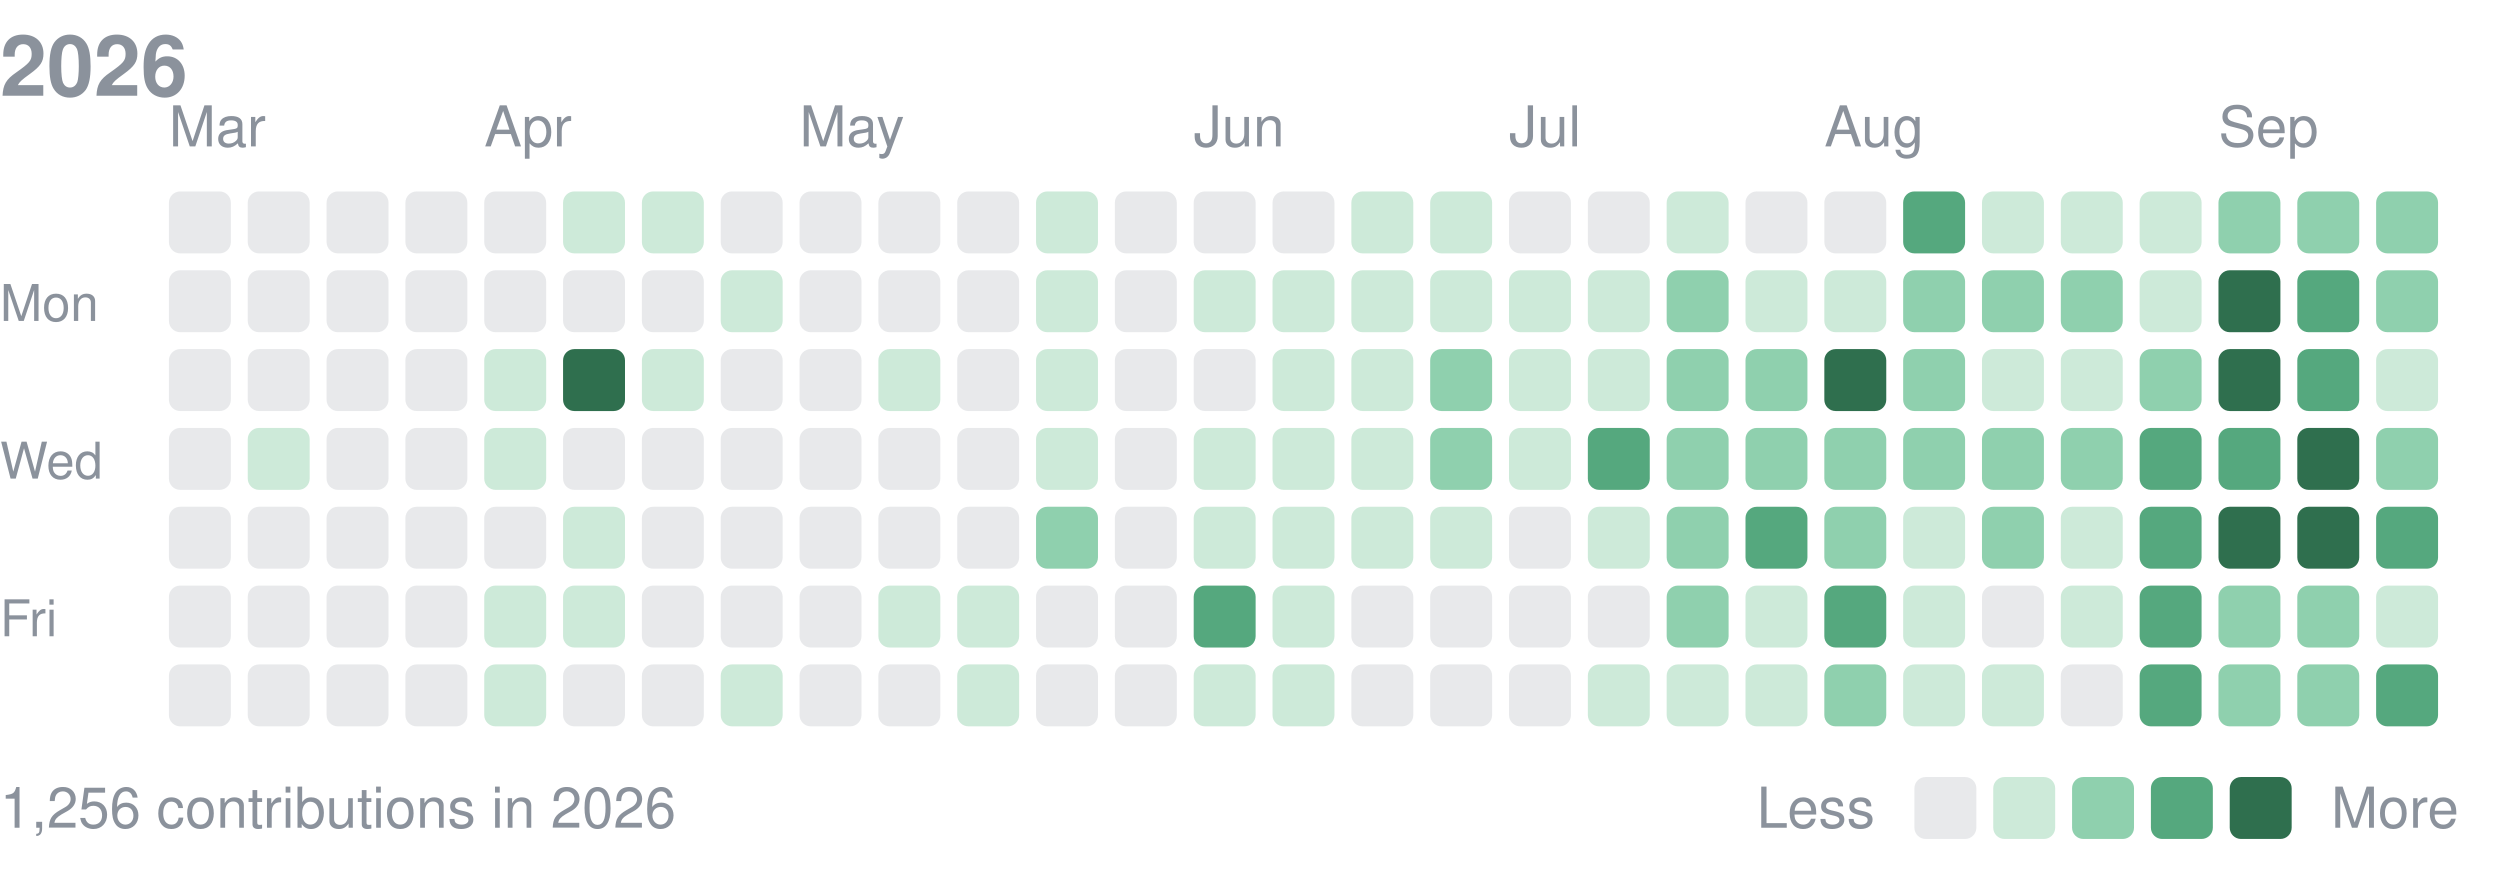
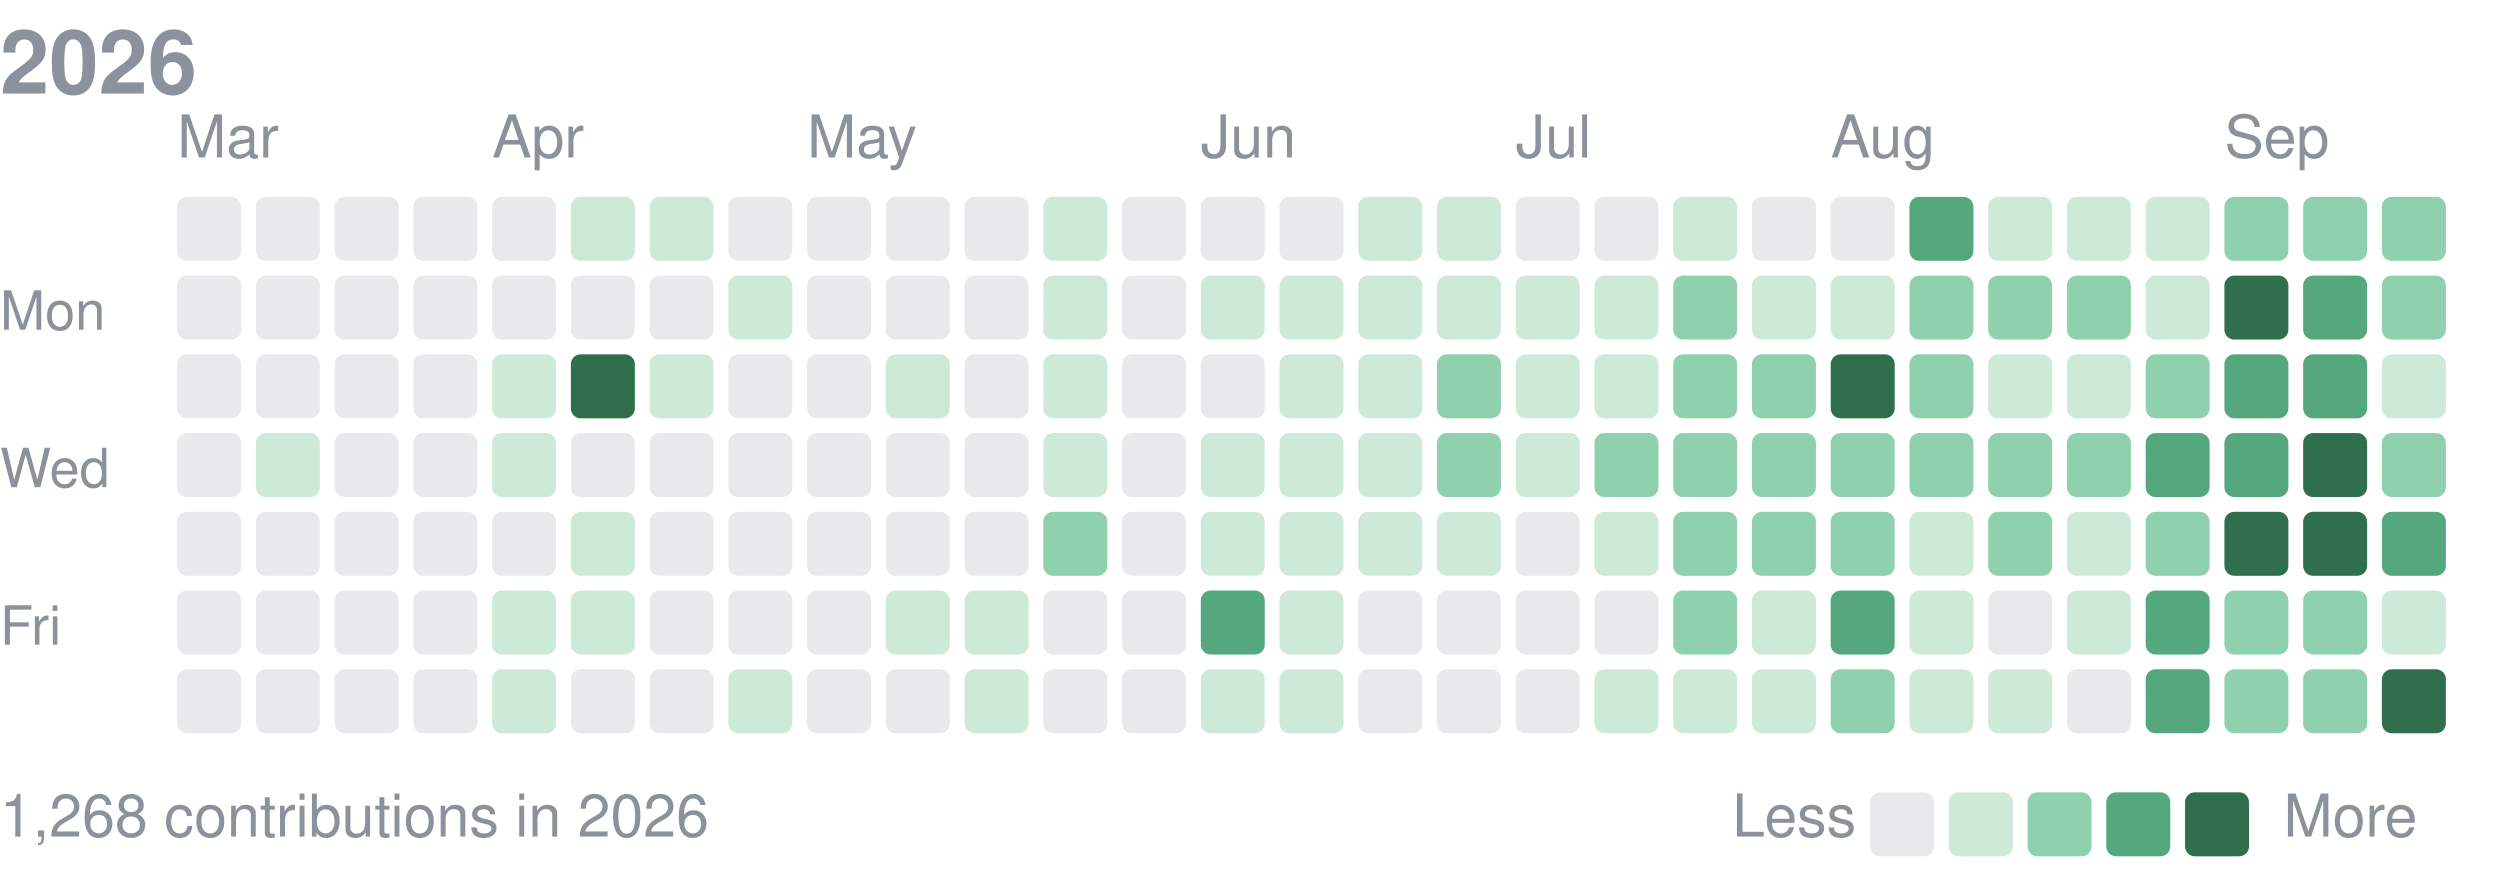
- <svg xmlns="http://www.w3.org/2000/svg" width="444" height="158" viewBox="0 0 444 158" role="img" aria-label="yjinyoo contribution activity for 2026">
+ <svg xmlns="http://www.w3.org/2000/svg" width="508" height="182" viewBox="0 0 508 182" role="img" aria-label="yjinyoo contribution activity for 2026">
  <style>text{font-family:-apple-system,BlinkMacSystemFont,"Segoe UI",Helvetica,Arial,sans-serif}</style>
-   <text x="0" y="17" font-size="15" font-weight="700" fill="#8b929c">2026</text>
-   <text x="30" y="26" font-size="10" fill="#8b929c">Mar</text>
-   <text x="86" y="26" font-size="10" fill="#8b929c">Apr</text>
-   <text x="142" y="26" font-size="10" fill="#8b929c">May</text>
-   <text x="212" y="26" font-size="10" fill="#8b929c">Jun</text>
-   <text x="268" y="26" font-size="10" fill="#8b929c">Jul</text>
-   <text x="324" y="26" font-size="10" fill="#8b929c">Aug</text>
-   <text x="394" y="26" font-size="10" fill="#8b929c">Sep</text>
-   <text x="0" y="57" font-size="9" fill="#8b929c">Mon</text>
-   <text x="0" y="85" font-size="9" fill="#8b929c">Wed</text>
-   <text x="0" y="113" font-size="9" fill="#8b929c">Fri</text>
-   <rect x="30" y="34" width="11" height="11" rx="2" fill="#8b929c" opacity="0.2" />
-   <rect x="30" y="48" width="11" height="11" rx="2" fill="#8b929c" opacity="0.2" />
-   <rect x="30" y="62" width="11" height="11" rx="2" fill="#8b929c" opacity="0.2" />
-   <rect x="30" y="76" width="11" height="11" rx="2" fill="#8b929c" opacity="0.2" />
-   <rect x="30" y="90" width="11" height="11" rx="2" fill="#8b929c" opacity="0.2" />
-   <rect x="30" y="104" width="11" height="11" rx="2" fill="#8b929c" opacity="0.2" />
-   <rect x="30" y="118" width="11" height="11" rx="2" fill="#8b929c" opacity="0.2" />
-   <rect x="44" y="34" width="11" height="11" rx="2" fill="#8b929c" opacity="0.2" />
-   <rect x="44" y="48" width="11" height="11" rx="2" fill="#8b929c" opacity="0.2" />
-   <rect x="44" y="62" width="11" height="11" rx="2" fill="#8b929c" opacity="0.2" />
-   <rect x="44" y="76" width="11" height="11" rx="2" fill="#cdead9" />
-   <rect x="44" y="90" width="11" height="11" rx="2" fill="#8b929c" opacity="0.2" />
-   <rect x="44" y="104" width="11" height="11" rx="2" fill="#8b929c" opacity="0.2" />
-   <rect x="44" y="118" width="11" height="11" rx="2" fill="#8b929c" opacity="0.2" />
-   <rect x="58" y="34" width="11" height="11" rx="2" fill="#8b929c" opacity="0.2" />
-   <rect x="58" y="48" width="11" height="11" rx="2" fill="#8b929c" opacity="0.2" />
-   <rect x="58" y="62" width="11" height="11" rx="2" fill="#8b929c" opacity="0.2" />
-   <rect x="58" y="76" width="11" height="11" rx="2" fill="#8b929c" opacity="0.2" />
-   <rect x="58" y="90" width="11" height="11" rx="2" fill="#8b929c" opacity="0.2" />
-   <rect x="58" y="104" width="11" height="11" rx="2" fill="#8b929c" opacity="0.2" />
-   <rect x="58" y="118" width="11" height="11" rx="2" fill="#8b929c" opacity="0.2" />
-   <rect x="72" y="34" width="11" height="11" rx="2" fill="#8b929c" opacity="0.2" />
-   <rect x="72" y="48" width="11" height="11" rx="2" fill="#8b929c" opacity="0.2" />
-   <rect x="72" y="62" width="11" height="11" rx="2" fill="#8b929c" opacity="0.2" />
-   <rect x="72" y="76" width="11" height="11" rx="2" fill="#8b929c" opacity="0.2" />
-   <rect x="72" y="90" width="11" height="11" rx="2" fill="#8b929c" opacity="0.2" />
-   <rect x="72" y="104" width="11" height="11" rx="2" fill="#8b929c" opacity="0.2" />
-   <rect x="72" y="118" width="11" height="11" rx="2" fill="#8b929c" opacity="0.2" />
-   <rect x="86" y="34" width="11" height="11" rx="2" fill="#8b929c" opacity="0.2" />
-   <rect x="86" y="48" width="11" height="11" rx="2" fill="#8b929c" opacity="0.2" />
-   <rect x="86" y="62" width="11" height="11" rx="2" fill="#cdead9" />
-   <rect x="86" y="76" width="11" height="11" rx="2" fill="#cdead9" />
-   <rect x="86" y="90" width="11" height="11" rx="2" fill="#8b929c" opacity="0.2" />
-   <rect x="86" y="104" width="11" height="11" rx="2" fill="#cdead9" />
-   <rect x="86" y="118" width="11" height="11" rx="2" fill="#cdead9" />
-   <rect x="100" y="34" width="11" height="11" rx="2" fill="#cdead9" />
-   <rect x="100" y="48" width="11" height="11" rx="2" fill="#8b929c" opacity="0.2" />
-   <rect x="100" y="62" width="11" height="11" rx="2" fill="#2f6f4e" />
-   <rect x="100" y="76" width="11" height="11" rx="2" fill="#8b929c" opacity="0.2" />
-   <rect x="100" y="90" width="11" height="11" rx="2" fill="#cdead9" />
-   <rect x="100" y="104" width="11" height="11" rx="2" fill="#cdead9" />
-   <rect x="100" y="118" width="11" height="11" rx="2" fill="#8b929c" opacity="0.2" />
-   <rect x="114" y="34" width="11" height="11" rx="2" fill="#cdead9" />
-   <rect x="114" y="48" width="11" height="11" rx="2" fill="#8b929c" opacity="0.2" />
-   <rect x="114" y="62" width="11" height="11" rx="2" fill="#cdead9" />
-   <rect x="114" y="76" width="11" height="11" rx="2" fill="#8b929c" opacity="0.2" />
-   <rect x="114" y="90" width="11" height="11" rx="2" fill="#8b929c" opacity="0.2" />
-   <rect x="114" y="104" width="11" height="11" rx="2" fill="#8b929c" opacity="0.2" />
-   <rect x="114" y="118" width="11" height="11" rx="2" fill="#8b929c" opacity="0.2" />
-   <rect x="128" y="34" width="11" height="11" rx="2" fill="#8b929c" opacity="0.2" />
-   <rect x="128" y="48" width="11" height="11" rx="2" fill="#cdead9" />
-   <rect x="128" y="62" width="11" height="11" rx="2" fill="#8b929c" opacity="0.2" />
-   <rect x="128" y="76" width="11" height="11" rx="2" fill="#8b929c" opacity="0.2" />
-   <rect x="128" y="90" width="11" height="11" rx="2" fill="#8b929c" opacity="0.2" />
-   <rect x="128" y="104" width="11" height="11" rx="2" fill="#8b929c" opacity="0.2" />
-   <rect x="128" y="118" width="11" height="11" rx="2" fill="#cdead9" />
-   <rect x="142" y="34" width="11" height="11" rx="2" fill="#8b929c" opacity="0.2" />
-   <rect x="142" y="48" width="11" height="11" rx="2" fill="#8b929c" opacity="0.2" />
-   <rect x="142" y="62" width="11" height="11" rx="2" fill="#8b929c" opacity="0.2" />
-   <rect x="142" y="76" width="11" height="11" rx="2" fill="#8b929c" opacity="0.2" />
-   <rect x="142" y="90" width="11" height="11" rx="2" fill="#8b929c" opacity="0.2" />
-   <rect x="142" y="104" width="11" height="11" rx="2" fill="#8b929c" opacity="0.2" />
-   <rect x="142" y="118" width="11" height="11" rx="2" fill="#8b929c" opacity="0.2" />
-   <rect x="156" y="34" width="11" height="11" rx="2" fill="#8b929c" opacity="0.2" />
-   <rect x="156" y="48" width="11" height="11" rx="2" fill="#8b929c" opacity="0.2" />
-   <rect x="156" y="62" width="11" height="11" rx="2" fill="#cdead9" />
-   <rect x="156" y="76" width="11" height="11" rx="2" fill="#8b929c" opacity="0.2" />
-   <rect x="156" y="90" width="11" height="11" rx="2" fill="#8b929c" opacity="0.2" />
-   <rect x="156" y="104" width="11" height="11" rx="2" fill="#cdead9" />
-   <rect x="156" y="118" width="11" height="11" rx="2" fill="#8b929c" opacity="0.2" />
-   <rect x="170" y="34" width="11" height="11" rx="2" fill="#8b929c" opacity="0.2" />
-   <rect x="170" y="48" width="11" height="11" rx="2" fill="#8b929c" opacity="0.2" />
-   <rect x="170" y="62" width="11" height="11" rx="2" fill="#8b929c" opacity="0.2" />
-   <rect x="170" y="76" width="11" height="11" rx="2" fill="#8b929c" opacity="0.2" />
-   <rect x="170" y="90" width="11" height="11" rx="2" fill="#8b929c" opacity="0.2" />
-   <rect x="170" y="104" width="11" height="11" rx="2" fill="#cdead9" />
-   <rect x="170" y="118" width="11" height="11" rx="2" fill="#cdead9" />
-   <rect x="184" y="34" width="11" height="11" rx="2" fill="#cdead9" />
-   <rect x="184" y="48" width="11" height="11" rx="2" fill="#cdead9" />
-   <rect x="184" y="62" width="11" height="11" rx="2" fill="#cdead9" />
-   <rect x="184" y="76" width="11" height="11" rx="2" fill="#cdead9" />
-   <rect x="184" y="90" width="11" height="11" rx="2" fill="#8fd0ae" />
-   <rect x="184" y="104" width="11" height="11" rx="2" fill="#8b929c" opacity="0.2" />
-   <rect x="184" y="118" width="11" height="11" rx="2" fill="#8b929c" opacity="0.2" />
-   <rect x="198" y="34" width="11" height="11" rx="2" fill="#8b929c" opacity="0.2" />
-   <rect x="198" y="48" width="11" height="11" rx="2" fill="#8b929c" opacity="0.2" />
-   <rect x="198" y="62" width="11" height="11" rx="2" fill="#8b929c" opacity="0.2" />
-   <rect x="198" y="76" width="11" height="11" rx="2" fill="#8b929c" opacity="0.2" />
-   <rect x="198" y="90" width="11" height="11" rx="2" fill="#8b929c" opacity="0.2" />
-   <rect x="198" y="104" width="11" height="11" rx="2" fill="#8b929c" opacity="0.2" />
-   <rect x="198" y="118" width="11" height="11" rx="2" fill="#8b929c" opacity="0.2" />
-   <rect x="212" y="34" width="11" height="11" rx="2" fill="#8b929c" opacity="0.2" />
-   <rect x="212" y="48" width="11" height="11" rx="2" fill="#cdead9" />
-   <rect x="212" y="62" width="11" height="11" rx="2" fill="#8b929c" opacity="0.2" />
-   <rect x="212" y="76" width="11" height="11" rx="2" fill="#cdead9" />
-   <rect x="212" y="90" width="11" height="11" rx="2" fill="#cdead9" />
-   <rect x="212" y="104" width="11" height="11" rx="2" fill="#55a87e" />
-   <rect x="212" y="118" width="11" height="11" rx="2" fill="#cdead9" />
-   <rect x="226" y="34" width="11" height="11" rx="2" fill="#8b929c" opacity="0.2" />
-   <rect x="226" y="48" width="11" height="11" rx="2" fill="#cdead9" />
-   <rect x="226" y="62" width="11" height="11" rx="2" fill="#cdead9" />
-   <rect x="226" y="76" width="11" height="11" rx="2" fill="#cdead9" />
-   <rect x="226" y="90" width="11" height="11" rx="2" fill="#cdead9" />
-   <rect x="226" y="104" width="11" height="11" rx="2" fill="#cdead9" />
-   <rect x="226" y="118" width="11" height="11" rx="2" fill="#cdead9" />
-   <rect x="240" y="34" width="11" height="11" rx="2" fill="#cdead9" />
-   <rect x="240" y="48" width="11" height="11" rx="2" fill="#cdead9" />
-   <rect x="240" y="62" width="11" height="11" rx="2" fill="#cdead9" />
-   <rect x="240" y="76" width="11" height="11" rx="2" fill="#cdead9" />
-   <rect x="240" y="90" width="11" height="11" rx="2" fill="#cdead9" />
-   <rect x="240" y="104" width="11" height="11" rx="2" fill="#8b929c" opacity="0.2" />
-   <rect x="240" y="118" width="11" height="11" rx="2" fill="#8b929c" opacity="0.2" />
-   <rect x="254" y="34" width="11" height="11" rx="2" fill="#cdead9" />
-   <rect x="254" y="48" width="11" height="11" rx="2" fill="#cdead9" />
-   <rect x="254" y="62" width="11" height="11" rx="2" fill="#8fd0ae" />
-   <rect x="254" y="76" width="11" height="11" rx="2" fill="#8fd0ae" />
-   <rect x="254" y="90" width="11" height="11" rx="2" fill="#cdead9" />
-   <rect x="254" y="104" width="11" height="11" rx="2" fill="#8b929c" opacity="0.2" />
-   <rect x="254" y="118" width="11" height="11" rx="2" fill="#8b929c" opacity="0.2" />
-   <rect x="268" y="34" width="11" height="11" rx="2" fill="#8b929c" opacity="0.2" />
-   <rect x="268" y="48" width="11" height="11" rx="2" fill="#cdead9" />
-   <rect x="268" y="62" width="11" height="11" rx="2" fill="#cdead9" />
-   <rect x="268" y="76" width="11" height="11" rx="2" fill="#cdead9" />
-   <rect x="268" y="90" width="11" height="11" rx="2" fill="#8b929c" opacity="0.2" />
-   <rect x="268" y="104" width="11" height="11" rx="2" fill="#8b929c" opacity="0.2" />
-   <rect x="268" y="118" width="11" height="11" rx="2" fill="#8b929c" opacity="0.2" />
-   <rect x="282" y="34" width="11" height="11" rx="2" fill="#8b929c" opacity="0.2" />
-   <rect x="282" y="48" width="11" height="11" rx="2" fill="#cdead9" />
-   <rect x="282" y="62" width="11" height="11" rx="2" fill="#cdead9" />
-   <rect x="282" y="76" width="11" height="11" rx="2" fill="#55a87e" />
-   <rect x="282" y="90" width="11" height="11" rx="2" fill="#cdead9" />
-   <rect x="282" y="104" width="11" height="11" rx="2" fill="#8b929c" opacity="0.2" />
-   <rect x="282" y="118" width="11" height="11" rx="2" fill="#cdead9" />
-   <rect x="296" y="34" width="11" height="11" rx="2" fill="#cdead9" />
-   <rect x="296" y="48" width="11" height="11" rx="2" fill="#8fd0ae" />
-   <rect x="296" y="62" width="11" height="11" rx="2" fill="#8fd0ae" />
-   <rect x="296" y="76" width="11" height="11" rx="2" fill="#8fd0ae" />
-   <rect x="296" y="90" width="11" height="11" rx="2" fill="#8fd0ae" />
-   <rect x="296" y="104" width="11" height="11" rx="2" fill="#8fd0ae" />
-   <rect x="296" y="118" width="11" height="11" rx="2" fill="#cdead9" />
-   <rect x="310" y="34" width="11" height="11" rx="2" fill="#8b929c" opacity="0.2" />
-   <rect x="310" y="48" width="11" height="11" rx="2" fill="#cdead9" />
-   <rect x="310" y="62" width="11" height="11" rx="2" fill="#8fd0ae" />
-   <rect x="310" y="76" width="11" height="11" rx="2" fill="#8fd0ae" />
-   <rect x="310" y="90" width="11" height="11" rx="2" fill="#55a87e" />
-   <rect x="310" y="104" width="11" height="11" rx="2" fill="#cdead9" />
-   <rect x="310" y="118" width="11" height="11" rx="2" fill="#cdead9" />
-   <rect x="324" y="34" width="11" height="11" rx="2" fill="#8b929c" opacity="0.2" />
-   <rect x="324" y="48" width="11" height="11" rx="2" fill="#cdead9" />
-   <rect x="324" y="62" width="11" height="11" rx="2" fill="#2f6f4e" />
-   <rect x="324" y="76" width="11" height="11" rx="2" fill="#8fd0ae" />
-   <rect x="324" y="90" width="11" height="11" rx="2" fill="#8fd0ae" />
-   <rect x="324" y="104" width="11" height="11" rx="2" fill="#55a87e" />
-   <rect x="324" y="118" width="11" height="11" rx="2" fill="#8fd0ae" />
-   <rect x="338" y="34" width="11" height="11" rx="2" fill="#55a87e" />
-   <rect x="338" y="48" width="11" height="11" rx="2" fill="#8fd0ae" />
-   <rect x="338" y="62" width="11" height="11" rx="2" fill="#8fd0ae" />
-   <rect x="338" y="76" width="11" height="11" rx="2" fill="#8fd0ae" />
-   <rect x="338" y="90" width="11" height="11" rx="2" fill="#cdead9" />
-   <rect x="338" y="104" width="11" height="11" rx="2" fill="#cdead9" />
-   <rect x="338" y="118" width="11" height="11" rx="2" fill="#cdead9" />
-   <rect x="352" y="34" width="11" height="11" rx="2" fill="#cdead9" />
-   <rect x="352" y="48" width="11" height="11" rx="2" fill="#8fd0ae" />
-   <rect x="352" y="62" width="11" height="11" rx="2" fill="#cdead9" />
-   <rect x="352" y="76" width="11" height="11" rx="2" fill="#8fd0ae" />
-   <rect x="352" y="90" width="11" height="11" rx="2" fill="#8fd0ae" />
-   <rect x="352" y="104" width="11" height="11" rx="2" fill="#8b929c" opacity="0.2" />
-   <rect x="352" y="118" width="11" height="11" rx="2" fill="#cdead9" />
-   <rect x="366" y="34" width="11" height="11" rx="2" fill="#cdead9" />
-   <rect x="366" y="48" width="11" height="11" rx="2" fill="#8fd0ae" />
-   <rect x="366" y="62" width="11" height="11" rx="2" fill="#cdead9" />
-   <rect x="366" y="76" width="11" height="11" rx="2" fill="#8fd0ae" />
-   <rect x="366" y="90" width="11" height="11" rx="2" fill="#cdead9" />
-   <rect x="366" y="104" width="11" height="11" rx="2" fill="#cdead9" />
-   <rect x="366" y="118" width="11" height="11" rx="2" fill="#8b929c" opacity="0.2" />
-   <rect x="380" y="34" width="11" height="11" rx="2" fill="#cdead9" />
-   <rect x="380" y="48" width="11" height="11" rx="2" fill="#cdead9" />
-   <rect x="380" y="62" width="11" height="11" rx="2" fill="#8fd0ae" />
-   <rect x="380" y="76" width="11" height="11" rx="2" fill="#55a87e" />
-   <rect x="380" y="90" width="11" height="11" rx="2" fill="#55a87e" />
-   <rect x="380" y="104" width="11" height="11" rx="2" fill="#55a87e" />
-   <rect x="380" y="118" width="11" height="11" rx="2" fill="#55a87e" />
-   <rect x="394" y="34" width="11" height="11" rx="2" fill="#8fd0ae" />
-   <rect x="394" y="48" width="11" height="11" rx="2" fill="#2f6f4e" />
-   <rect x="394" y="62" width="11" height="11" rx="2" fill="#2f6f4e" />
-   <rect x="394" y="76" width="11" height="11" rx="2" fill="#55a87e" />
-   <rect x="394" y="90" width="11" height="11" rx="2" fill="#2f6f4e" />
-   <rect x="394" y="104" width="11" height="11" rx="2" fill="#8fd0ae" />
-   <rect x="394" y="118" width="11" height="11" rx="2" fill="#8fd0ae" />
-   <rect x="408" y="34" width="11" height="11" rx="2" fill="#8fd0ae" />
-   <rect x="408" y="48" width="11" height="11" rx="2" fill="#55a87e" />
-   <rect x="408" y="62" width="11" height="11" rx="2" fill="#55a87e" />
-   <rect x="408" y="76" width="11" height="11" rx="2" fill="#2f6f4e" />
-   <rect x="408" y="90" width="11" height="11" rx="2" fill="#2f6f4e" />
-   <rect x="408" y="104" width="11" height="11" rx="2" fill="#8fd0ae" />
-   <rect x="408" y="118" width="11" height="11" rx="2" fill="#8fd0ae" />
-   <rect x="422" y="34" width="11" height="11" rx="2" fill="#8fd0ae" />
-   <rect x="422" y="48" width="11" height="11" rx="2" fill="#8fd0ae" />
-   <rect x="422" y="62" width="11" height="11" rx="2" fill="#cdead9" />
-   <rect x="422" y="76" width="11" height="11" rx="2" fill="#8fd0ae" />
-   <rect x="422" y="90" width="11" height="11" rx="2" fill="#55a87e" />
-   <rect x="422" y="104" width="11" height="11" rx="2" fill="#cdead9" />
-   <rect x="422" y="118" width="11" height="11" rx="2" fill="#55a87e" />
-   <text x="0" y="147" font-size="10" fill="#8b929c">1,256 contributions in 2026</text>
-   <text x="312" y="147" font-size="10" fill="#8b929c">Less</text>
-   <rect x="340" y="138" width="11" height="11" rx="2" fill="#8b929c" opacity="0.2" />
-   <rect x="354" y="138" width="11" height="11" rx="2" fill="#cdead9" />
-   <rect x="368" y="138" width="11" height="11" rx="2" fill="#8fd0ae" />
-   <rect x="382" y="138" width="11" height="11" rx="2" fill="#55a87e" />
-   <rect x="396" y="138" width="11" height="11" rx="2" fill="#2f6f4e" />
-   <text x="414" y="147" font-size="10" fill="#8b929c">More</text>
+   <text x="0" y="19" font-size="18" font-weight="700" fill="#8b929c">2026</text>
+   <text x="36" y="32" font-size="12" fill="#8b929c">Mar</text>
+   <text x="100" y="32" font-size="12" fill="#8b929c">Apr</text>
+   <text x="164" y="32" font-size="12" fill="#8b929c">May</text>
+   <text x="244" y="32" font-size="12" fill="#8b929c">Jun</text>
+   <text x="308" y="32" font-size="12" fill="#8b929c">Jul</text>
+   <text x="372" y="32" font-size="12" fill="#8b929c">Aug</text>
+   <text x="452" y="32" font-size="12" fill="#8b929c">Sep</text>
+   <text x="0" y="67" font-size="11" fill="#8b929c">Mon</text>
+   <text x="0" y="99" font-size="11" fill="#8b929c">Wed</text>
+   <text x="0" y="131" font-size="11" fill="#8b929c">Fri</text>
+   <rect x="36" y="40" width="13" height="13" rx="2" fill="#8b929c" opacity="0.2" />
+   <rect x="36" y="56" width="13" height="13" rx="2" fill="#8b929c" opacity="0.2" />
+   <rect x="36" y="72" width="13" height="13" rx="2" fill="#8b929c" opacity="0.2" />
+   <rect x="36" y="88" width="13" height="13" rx="2" fill="#8b929c" opacity="0.2" />
+   <rect x="36" y="104" width="13" height="13" rx="2" fill="#8b929c" opacity="0.2" />
+   <rect x="36" y="120" width="13" height="13" rx="2" fill="#8b929c" opacity="0.2" />
+   <rect x="36" y="136" width="13" height="13" rx="2" fill="#8b929c" opacity="0.2" />
+   <rect x="52" y="40" width="13" height="13" rx="2" fill="#8b929c" opacity="0.2" />
+   <rect x="52" y="56" width="13" height="13" rx="2" fill="#8b929c" opacity="0.2" />
+   <rect x="52" y="72" width="13" height="13" rx="2" fill="#8b929c" opacity="0.2" />
+   <rect x="52" y="88" width="13" height="13" rx="2" fill="#cdead9" />
+   <rect x="52" y="104" width="13" height="13" rx="2" fill="#8b929c" opacity="0.2" />
+   <rect x="52" y="120" width="13" height="13" rx="2" fill="#8b929c" opacity="0.2" />
+   <rect x="52" y="136" width="13" height="13" rx="2" fill="#8b929c" opacity="0.2" />
+   <rect x="68" y="40" width="13" height="13" rx="2" fill="#8b929c" opacity="0.2" />
+   <rect x="68" y="56" width="13" height="13" rx="2" fill="#8b929c" opacity="0.2" />
+   <rect x="68" y="72" width="13" height="13" rx="2" fill="#8b929c" opacity="0.2" />
+   <rect x="68" y="88" width="13" height="13" rx="2" fill="#8b929c" opacity="0.2" />
+   <rect x="68" y="104" width="13" height="13" rx="2" fill="#8b929c" opacity="0.2" />
+   <rect x="68" y="120" width="13" height="13" rx="2" fill="#8b929c" opacity="0.2" />
+   <rect x="68" y="136" width="13" height="13" rx="2" fill="#8b929c" opacity="0.2" />
+   <rect x="84" y="40" width="13" height="13" rx="2" fill="#8b929c" opacity="0.2" />
+   <rect x="84" y="56" width="13" height="13" rx="2" fill="#8b929c" opacity="0.2" />
+   <rect x="84" y="72" width="13" height="13" rx="2" fill="#8b929c" opacity="0.2" />
+   <rect x="84" y="88" width="13" height="13" rx="2" fill="#8b929c" opacity="0.2" />
+   <rect x="84" y="104" width="13" height="13" rx="2" fill="#8b929c" opacity="0.2" />
+   <rect x="84" y="120" width="13" height="13" rx="2" fill="#8b929c" opacity="0.2" />
+   <rect x="84" y="136" width="13" height="13" rx="2" fill="#8b929c" opacity="0.2" />
+   <rect x="100" y="40" width="13" height="13" rx="2" fill="#8b929c" opacity="0.2" />
+   <rect x="100" y="56" width="13" height="13" rx="2" fill="#8b929c" opacity="0.2" />
+   <rect x="100" y="72" width="13" height="13" rx="2" fill="#cdead9" />
+   <rect x="100" y="88" width="13" height="13" rx="2" fill="#cdead9" />
+   <rect x="100" y="104" width="13" height="13" rx="2" fill="#8b929c" opacity="0.2" />
+   <rect x="100" y="120" width="13" height="13" rx="2" fill="#cdead9" />
+   <rect x="100" y="136" width="13" height="13" rx="2" fill="#cdead9" />
+   <rect x="116" y="40" width="13" height="13" rx="2" fill="#cdead9" />
+   <rect x="116" y="56" width="13" height="13" rx="2" fill="#8b929c" opacity="0.2" />
+   <rect x="116" y="72" width="13" height="13" rx="2" fill="#2f6f4e" />
+   <rect x="116" y="88" width="13" height="13" rx="2" fill="#8b929c" opacity="0.2" />
+   <rect x="116" y="104" width="13" height="13" rx="2" fill="#cdead9" />
+   <rect x="116" y="120" width="13" height="13" rx="2" fill="#cdead9" />
+   <rect x="116" y="136" width="13" height="13" rx="2" fill="#8b929c" opacity="0.2" />
+   <rect x="132" y="40" width="13" height="13" rx="2" fill="#cdead9" />
+   <rect x="132" y="56" width="13" height="13" rx="2" fill="#8b929c" opacity="0.2" />
+   <rect x="132" y="72" width="13" height="13" rx="2" fill="#cdead9" />
+   <rect x="132" y="88" width="13" height="13" rx="2" fill="#8b929c" opacity="0.2" />
+   <rect x="132" y="104" width="13" height="13" rx="2" fill="#8b929c" opacity="0.2" />
+   <rect x="132" y="120" width="13" height="13" rx="2" fill="#8b929c" opacity="0.2" />
+   <rect x="132" y="136" width="13" height="13" rx="2" fill="#8b929c" opacity="0.2" />
+   <rect x="148" y="40" width="13" height="13" rx="2" fill="#8b929c" opacity="0.2" />
+   <rect x="148" y="56" width="13" height="13" rx="2" fill="#cdead9" />
+   <rect x="148" y="72" width="13" height="13" rx="2" fill="#8b929c" opacity="0.2" />
+   <rect x="148" y="88" width="13" height="13" rx="2" fill="#8b929c" opacity="0.2" />
+   <rect x="148" y="104" width="13" height="13" rx="2" fill="#8b929c" opacity="0.2" />
+   <rect x="148" y="120" width="13" height="13" rx="2" fill="#8b929c" opacity="0.2" />
+   <rect x="148" y="136" width="13" height="13" rx="2" fill="#cdead9" />
+   <rect x="164" y="40" width="13" height="13" rx="2" fill="#8b929c" opacity="0.2" />
+   <rect x="164" y="56" width="13" height="13" rx="2" fill="#8b929c" opacity="0.2" />
+   <rect x="164" y="72" width="13" height="13" rx="2" fill="#8b929c" opacity="0.2" />
+   <rect x="164" y="88" width="13" height="13" rx="2" fill="#8b929c" opacity="0.2" />
+   <rect x="164" y="104" width="13" height="13" rx="2" fill="#8b929c" opacity="0.2" />
+   <rect x="164" y="120" width="13" height="13" rx="2" fill="#8b929c" opacity="0.2" />
+   <rect x="164" y="136" width="13" height="13" rx="2" fill="#8b929c" opacity="0.2" />
+   <rect x="180" y="40" width="13" height="13" rx="2" fill="#8b929c" opacity="0.2" />
+   <rect x="180" y="56" width="13" height="13" rx="2" fill="#8b929c" opacity="0.2" />
+   <rect x="180" y="72" width="13" height="13" rx="2" fill="#cdead9" />
+   <rect x="180" y="88" width="13" height="13" rx="2" fill="#8b929c" opacity="0.2" />
+   <rect x="180" y="104" width="13" height="13" rx="2" fill="#8b929c" opacity="0.2" />
+   <rect x="180" y="120" width="13" height="13" rx="2" fill="#cdead9" />
+   <rect x="180" y="136" width="13" height="13" rx="2" fill="#8b929c" opacity="0.2" />
+   <rect x="196" y="40" width="13" height="13" rx="2" fill="#8b929c" opacity="0.2" />
+   <rect x="196" y="56" width="13" height="13" rx="2" fill="#8b929c" opacity="0.2" />
+   <rect x="196" y="72" width="13" height="13" rx="2" fill="#8b929c" opacity="0.2" />
+   <rect x="196" y="88" width="13" height="13" rx="2" fill="#8b929c" opacity="0.2" />
+   <rect x="196" y="104" width="13" height="13" rx="2" fill="#8b929c" opacity="0.2" />
+   <rect x="196" y="120" width="13" height="13" rx="2" fill="#cdead9" />
+   <rect x="196" y="136" width="13" height="13" rx="2" fill="#cdead9" />
+   <rect x="212" y="40" width="13" height="13" rx="2" fill="#cdead9" />
+   <rect x="212" y="56" width="13" height="13" rx="2" fill="#cdead9" />
+   <rect x="212" y="72" width="13" height="13" rx="2" fill="#cdead9" />
+   <rect x="212" y="88" width="13" height="13" rx="2" fill="#cdead9" />
+   <rect x="212" y="104" width="13" height="13" rx="2" fill="#8fd0ae" />
+   <rect x="212" y="120" width="13" height="13" rx="2" fill="#8b929c" opacity="0.2" />
+   <rect x="212" y="136" width="13" height="13" rx="2" fill="#8b929c" opacity="0.2" />
+   <rect x="228" y="40" width="13" height="13" rx="2" fill="#8b929c" opacity="0.2" />
+   <rect x="228" y="56" width="13" height="13" rx="2" fill="#8b929c" opacity="0.2" />
+   <rect x="228" y="72" width="13" height="13" rx="2" fill="#8b929c" opacity="0.2" />
+   <rect x="228" y="88" width="13" height="13" rx="2" fill="#8b929c" opacity="0.2" />
+   <rect x="228" y="104" width="13" height="13" rx="2" fill="#8b929c" opacity="0.2" />
+   <rect x="228" y="120" width="13" height="13" rx="2" fill="#8b929c" opacity="0.2" />
+   <rect x="228" y="136" width="13" height="13" rx="2" fill="#8b929c" opacity="0.2" />
+   <rect x="244" y="40" width="13" height="13" rx="2" fill="#8b929c" opacity="0.2" />
+   <rect x="244" y="56" width="13" height="13" rx="2" fill="#cdead9" />
+   <rect x="244" y="72" width="13" height="13" rx="2" fill="#8b929c" opacity="0.2" />
+   <rect x="244" y="88" width="13" height="13" rx="2" fill="#cdead9" />
+   <rect x="244" y="104" width="13" height="13" rx="2" fill="#cdead9" />
+   <rect x="244" y="120" width="13" height="13" rx="2" fill="#55a87e" />
+   <rect x="244" y="136" width="13" height="13" rx="2" fill="#cdead9" />
+   <rect x="260" y="40" width="13" height="13" rx="2" fill="#8b929c" opacity="0.2" />
+   <rect x="260" y="56" width="13" height="13" rx="2" fill="#cdead9" />
+   <rect x="260" y="72" width="13" height="13" rx="2" fill="#cdead9" />
+   <rect x="260" y="88" width="13" height="13" rx="2" fill="#cdead9" />
+   <rect x="260" y="104" width="13" height="13" rx="2" fill="#cdead9" />
+   <rect x="260" y="120" width="13" height="13" rx="2" fill="#cdead9" />
+   <rect x="260" y="136" width="13" height="13" rx="2" fill="#cdead9" />
+   <rect x="276" y="40" width="13" height="13" rx="2" fill="#cdead9" />
+   <rect x="276" y="56" width="13" height="13" rx="2" fill="#cdead9" />
+   <rect x="276" y="72" width="13" height="13" rx="2" fill="#cdead9" />
+   <rect x="276" y="88" width="13" height="13" rx="2" fill="#cdead9" />
+   <rect x="276" y="104" width="13" height="13" rx="2" fill="#cdead9" />
+   <rect x="276" y="120" width="13" height="13" rx="2" fill="#8b929c" opacity="0.2" />
+   <rect x="276" y="136" width="13" height="13" rx="2" fill="#8b929c" opacity="0.2" />
+   <rect x="292" y="40" width="13" height="13" rx="2" fill="#cdead9" />
+   <rect x="292" y="56" width="13" height="13" rx="2" fill="#cdead9" />
+   <rect x="292" y="72" width="13" height="13" rx="2" fill="#8fd0ae" />
+   <rect x="292" y="88" width="13" height="13" rx="2" fill="#8fd0ae" />
+   <rect x="292" y="104" width="13" height="13" rx="2" fill="#cdead9" />
+   <rect x="292" y="120" width="13" height="13" rx="2" fill="#8b929c" opacity="0.2" />
+   <rect x="292" y="136" width="13" height="13" rx="2" fill="#8b929c" opacity="0.2" />
+   <rect x="308" y="40" width="13" height="13" rx="2" fill="#8b929c" opacity="0.2" />
+   <rect x="308" y="56" width="13" height="13" rx="2" fill="#cdead9" />
+   <rect x="308" y="72" width="13" height="13" rx="2" fill="#cdead9" />
+   <rect x="308" y="88" width="13" height="13" rx="2" fill="#cdead9" />
+   <rect x="308" y="104" width="13" height="13" rx="2" fill="#8b929c" opacity="0.2" />
+   <rect x="308" y="120" width="13" height="13" rx="2" fill="#8b929c" opacity="0.2" />
+   <rect x="308" y="136" width="13" height="13" rx="2" fill="#8b929c" opacity="0.2" />
+   <rect x="324" y="40" width="13" height="13" rx="2" fill="#8b929c" opacity="0.2" />
+   <rect x="324" y="56" width="13" height="13" rx="2" fill="#cdead9" />
+   <rect x="324" y="72" width="13" height="13" rx="2" fill="#cdead9" />
+   <rect x="324" y="88" width="13" height="13" rx="2" fill="#8fd0ae" />
+   <rect x="324" y="104" width="13" height="13" rx="2" fill="#cdead9" />
+   <rect x="324" y="120" width="13" height="13" rx="2" fill="#8b929c" opacity="0.2" />
+   <rect x="324" y="136" width="13" height="13" rx="2" fill="#cdead9" />
+   <rect x="340" y="40" width="13" height="13" rx="2" fill="#cdead9" />
+   <rect x="340" y="56" width="13" height="13" rx="2" fill="#8fd0ae" />
+   <rect x="340" y="72" width="13" height="13" rx="2" fill="#8fd0ae" />
+   <rect x="340" y="88" width="13" height="13" rx="2" fill="#8fd0ae" />
+   <rect x="340" y="104" width="13" height="13" rx="2" fill="#8fd0ae" />
+   <rect x="340" y="120" width="13" height="13" rx="2" fill="#8fd0ae" />
+   <rect x="340" y="136" width="13" height="13" rx="2" fill="#cdead9" />
+   <rect x="356" y="40" width="13" height="13" rx="2" fill="#8b929c" opacity="0.2" />
+   <rect x="356" y="56" width="13" height="13" rx="2" fill="#cdead9" />
+   <rect x="356" y="72" width="13" height="13" rx="2" fill="#8fd0ae" />
+   <rect x="356" y="88" width="13" height="13" rx="2" fill="#8fd0ae" />
+   <rect x="356" y="104" width="13" height="13" rx="2" fill="#8fd0ae" />
+   <rect x="356" y="120" width="13" height="13" rx="2" fill="#cdead9" />
+   <rect x="356" y="136" width="13" height="13" rx="2" fill="#cdead9" />
+   <rect x="372" y="40" width="13" height="13" rx="2" fill="#8b929c" opacity="0.2" />
+   <rect x="372" y="56" width="13" height="13" rx="2" fill="#cdead9" />
+   <rect x="372" y="72" width="13" height="13" rx="2" fill="#2f6f4e" />
+   <rect x="372" y="88" width="13" height="13" rx="2" fill="#8fd0ae" />
+   <rect x="372" y="104" width="13" height="13" rx="2" fill="#8fd0ae" />
+   <rect x="372" y="120" width="13" height="13" rx="2" fill="#55a87e" />
+   <rect x="372" y="136" width="13" height="13" rx="2" fill="#8fd0ae" />
+   <rect x="388" y="40" width="13" height="13" rx="2" fill="#55a87e" />
+   <rect x="388" y="56" width="13" height="13" rx="2" fill="#8fd0ae" />
+   <rect x="388" y="72" width="13" height="13" rx="2" fill="#8fd0ae" />
+   <rect x="388" y="88" width="13" height="13" rx="2" fill="#8fd0ae" />
+   <rect x="388" y="104" width="13" height="13" rx="2" fill="#cdead9" />
+   <rect x="388" y="120" width="13" height="13" rx="2" fill="#cdead9" />
+   <rect x="388" y="136" width="13" height="13" rx="2" fill="#cdead9" />
+   <rect x="404" y="40" width="13" height="13" rx="2" fill="#cdead9" />
+   <rect x="404" y="56" width="13" height="13" rx="2" fill="#8fd0ae" />
+   <rect x="404" y="72" width="13" height="13" rx="2" fill="#cdead9" />
+   <rect x="404" y="88" width="13" height="13" rx="2" fill="#8fd0ae" />
+   <rect x="404" y="104" width="13" height="13" rx="2" fill="#8fd0ae" />
+   <rect x="404" y="120" width="13" height="13" rx="2" fill="#8b929c" opacity="0.2" />
+   <rect x="404" y="136" width="13" height="13" rx="2" fill="#cdead9" />
+   <rect x="420" y="40" width="13" height="13" rx="2" fill="#cdead9" />
+   <rect x="420" y="56" width="13" height="13" rx="2" fill="#8fd0ae" />
+   <rect x="420" y="72" width="13" height="13" rx="2" fill="#cdead9" />
+   <rect x="420" y="88" width="13" height="13" rx="2" fill="#8fd0ae" />
+   <rect x="420" y="104" width="13" height="13" rx="2" fill="#cdead9" />
+   <rect x="420" y="120" width="13" height="13" rx="2" fill="#cdead9" />
+   <rect x="420" y="136" width="13" height="13" rx="2" fill="#8b929c" opacity="0.2" />
+   <rect x="436" y="40" width="13" height="13" rx="2" fill="#cdead9" />
+   <rect x="436" y="56" width="13" height="13" rx="2" fill="#cdead9" />
+   <rect x="436" y="72" width="13" height="13" rx="2" fill="#8fd0ae" />
+   <rect x="436" y="88" width="13" height="13" rx="2" fill="#55a87e" />
+   <rect x="436" y="104" width="13" height="13" rx="2" fill="#8fd0ae" />
+   <rect x="436" y="120" width="13" height="13" rx="2" fill="#55a87e" />
+   <rect x="436" y="136" width="13" height="13" rx="2" fill="#55a87e" />
+   <rect x="452" y="40" width="13" height="13" rx="2" fill="#8fd0ae" />
+   <rect x="452" y="56" width="13" height="13" rx="2" fill="#2f6f4e" />
+   <rect x="452" y="72" width="13" height="13" rx="2" fill="#55a87e" />
+   <rect x="452" y="88" width="13" height="13" rx="2" fill="#55a87e" />
+   <rect x="452" y="104" width="13" height="13" rx="2" fill="#2f6f4e" />
+   <rect x="452" y="120" width="13" height="13" rx="2" fill="#8fd0ae" />
+   <rect x="452" y="136" width="13" height="13" rx="2" fill="#8fd0ae" />
+   <rect x="468" y="40" width="13" height="13" rx="2" fill="#8fd0ae" />
+   <rect x="468" y="56" width="13" height="13" rx="2" fill="#55a87e" />
+   <rect x="468" y="72" width="13" height="13" rx="2" fill="#55a87e" />
+   <rect x="468" y="88" width="13" height="13" rx="2" fill="#2f6f4e" />
+   <rect x="468" y="104" width="13" height="13" rx="2" fill="#2f6f4e" />
+   <rect x="468" y="120" width="13" height="13" rx="2" fill="#8fd0ae" />
+   <rect x="468" y="136" width="13" height="13" rx="2" fill="#8fd0ae" />
+   <rect x="484" y="40" width="13" height="13" rx="2" fill="#8fd0ae" />
+   <rect x="484" y="56" width="13" height="13" rx="2" fill="#8fd0ae" />
+   <rect x="484" y="72" width="13" height="13" rx="2" fill="#cdead9" />
+   <rect x="484" y="88" width="13" height="13" rx="2" fill="#8fd0ae" />
+   <rect x="484" y="104" width="13" height="13" rx="2" fill="#55a87e" />
+   <rect x="484" y="120" width="13" height="13" rx="2" fill="#cdead9" />
+   <rect x="484" y="136" width="13" height="13" rx="2" fill="#2f6f4e" />
+   <text x="0" y="170" font-size="12" fill="#8b929c">1,268 contributions in 2026</text>
+   <text x="352" y="170" font-size="12" fill="#8b929c">Less</text>
+   <rect x="380" y="161" width="13" height="13" rx="2" fill="#8b929c" opacity="0.2" />
+   <rect x="396" y="161" width="13" height="13" rx="2" fill="#cdead9" />
+   <rect x="412" y="161" width="13" height="13" rx="2" fill="#8fd0ae" />
+   <rect x="428" y="161" width="13" height="13" rx="2" fill="#55a87e" />
+   <rect x="444" y="161" width="13" height="13" rx="2" fill="#2f6f4e" />
+   <text x="464" y="170" font-size="12" fill="#8b929c">More</text>
</svg>
